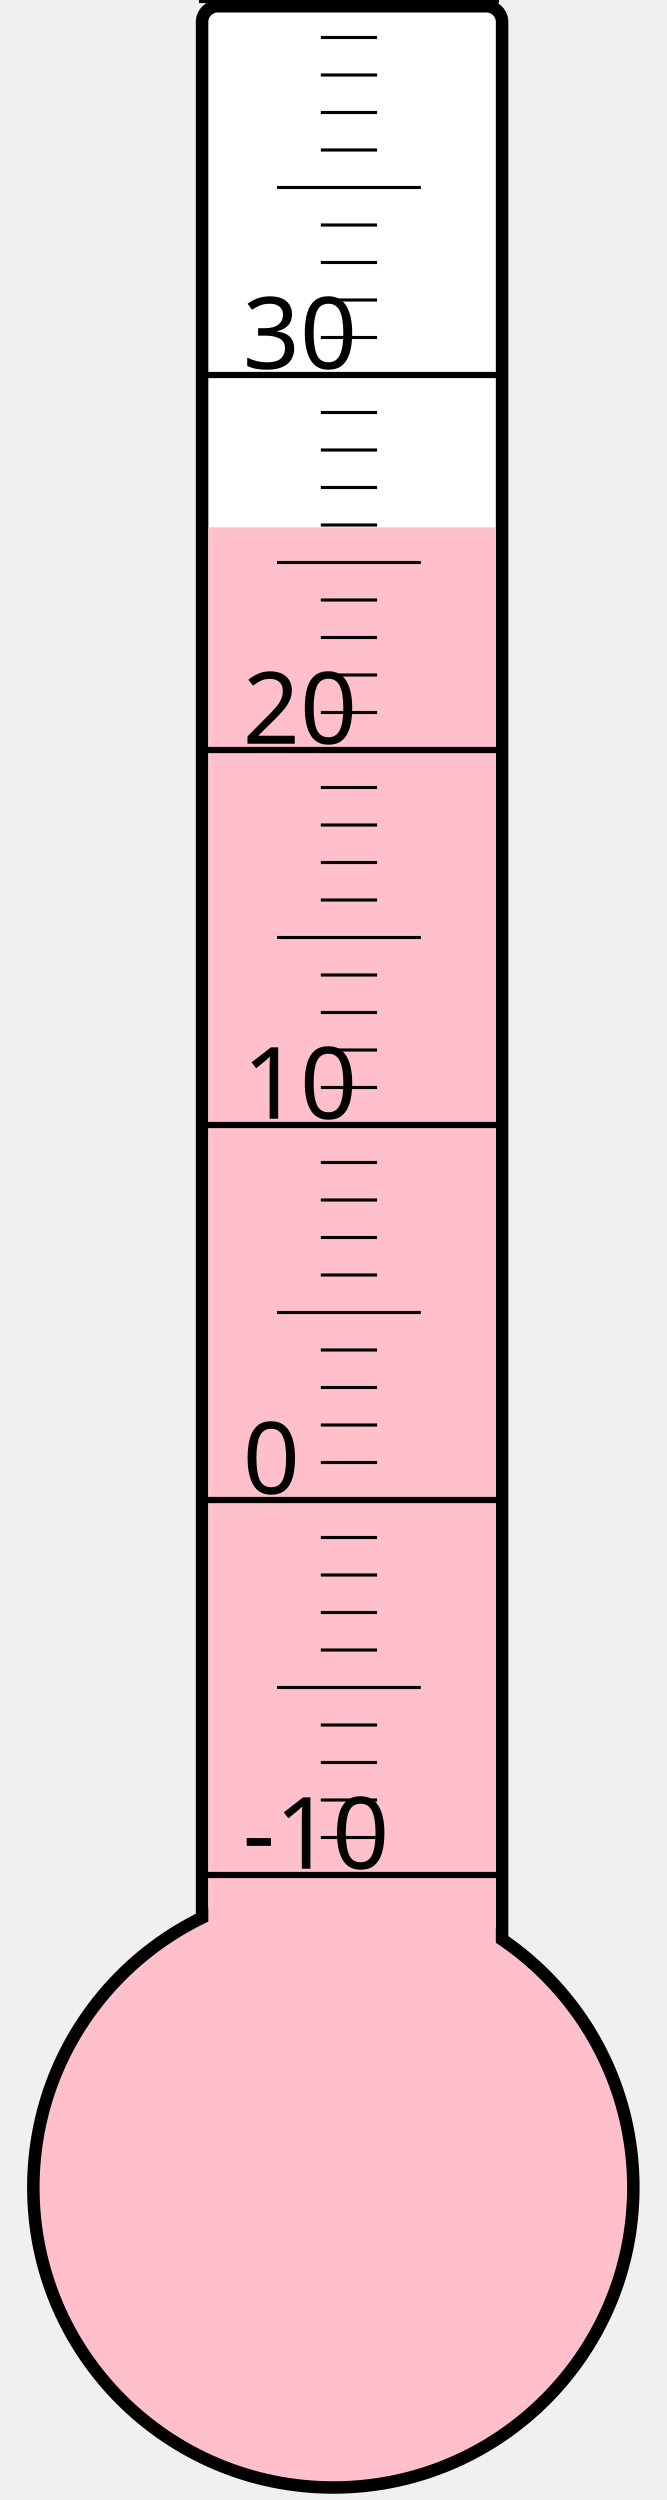
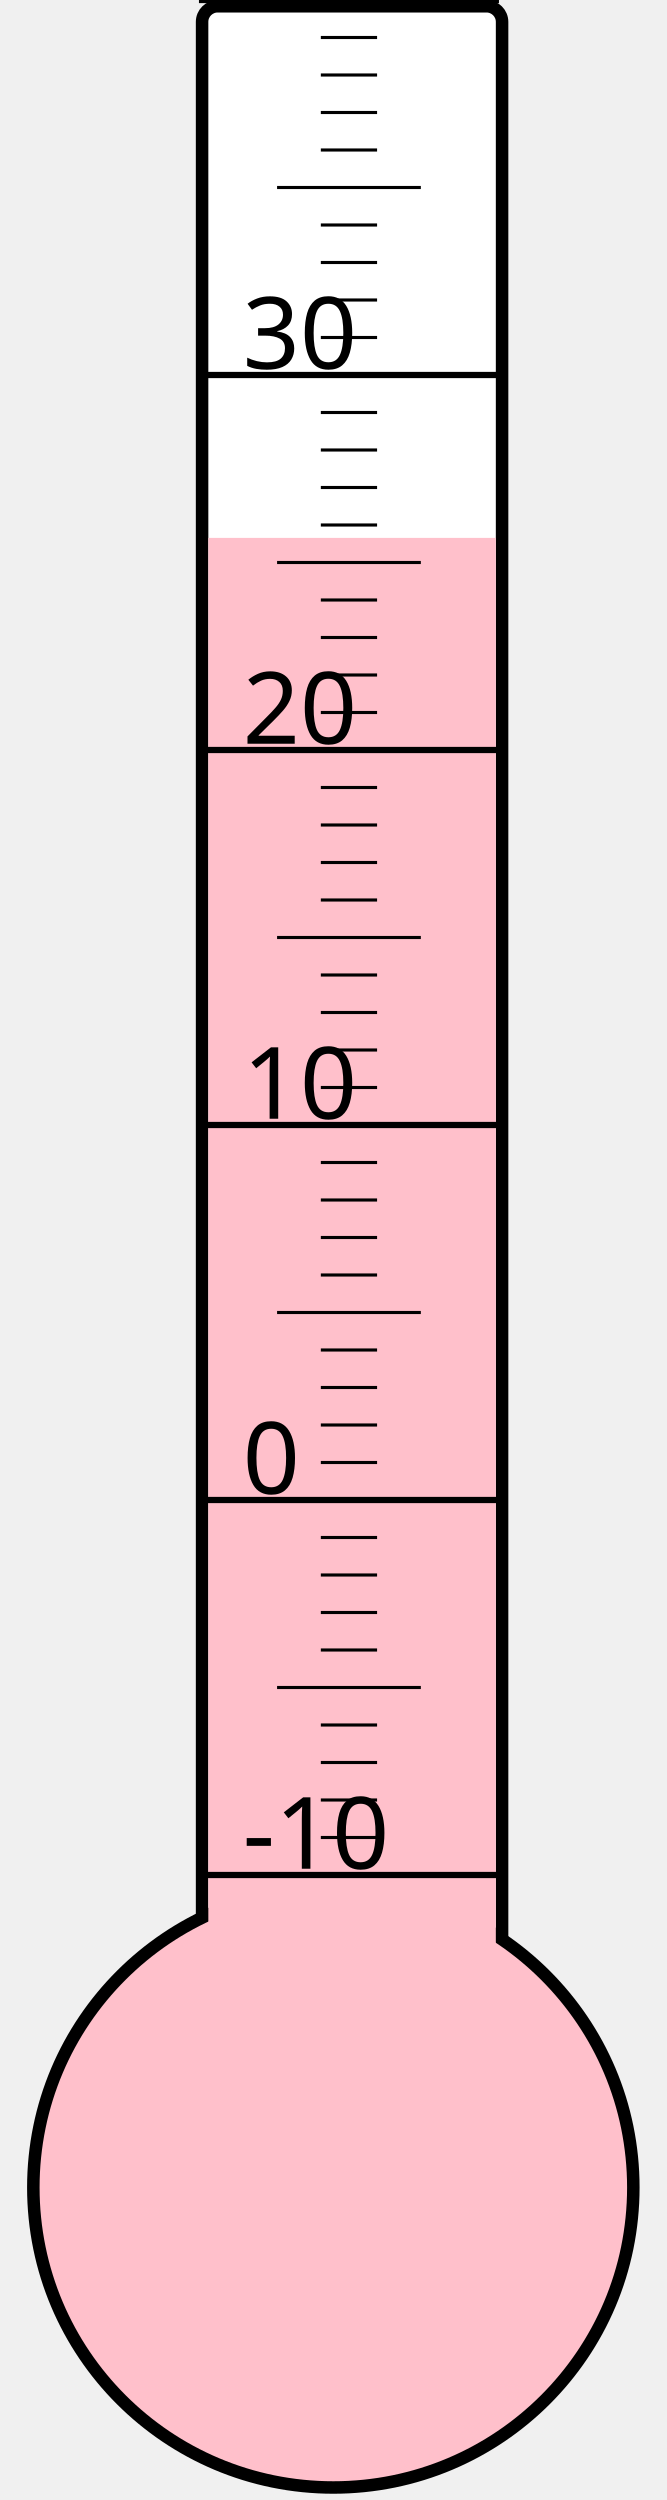
<svg xmlns="http://www.w3.org/2000/svg" width="40px" height="150px" viewBox="0 0 200 800">
  <rect width="200" height="800" x="0" y="0" style="fill: #ffffeb; fill-opacity: 0;" />
  <rect width="96" height="680" x="58" y="2" rx="5" ry="5" style="fill: white; fill-opacity: 1; stroke: black; stroke-width: 4;" />
  <circle cx="100" cy="700" r="96" style="fill: pink; stroke: black; stroke-width: 4;" />
-   <rect width="92" height="531.25" x="60" y="168.75" style="fill: pink; fill-opacity: 1; stroke-width: 0;" />
+   <rect width="92" height="527.875" x="60" y="172.125" style="fill: pink; fill-opacity: 1; stroke-width: 0;" />
  <text x="71" y="598" style="font-family: sans-serif; font-size: 24pt;">-10</text>
  <text x="71" y="478" style="font-family: sans-serif; font-size: 24pt;">0</text>
  <text x="71" y="358" style="font-family: sans-serif; font-size: 24pt;">10</text>
  <text x="71" y="238" style="font-family: sans-serif; font-size: 24pt;">20</text>
  <text x="71" y="118" style="font-family: sans-serif; font-size: 24pt;">30</text>
  <g style="stroke: black;">
    <line x1="57" y1="600" x2="153" y2="600" style="stroke-width: 2;" />
    <line x1="96" y1="588" x2="114" y2="588" style="stroke-width: 1;" />
    <line x1="96" y1="576" x2="114" y2="576" style="stroke-width: 1;" />
    <line x1="96" y1="564" x2="114" y2="564" style="stroke-width: 1;" />
    <line x1="96" y1="552" x2="114" y2="552" style="stroke-width: 1;" />
    <line x1="82" y1="540" x2="128" y2="540" style="stroke-width: 1;" />
    <line x1="96" y1="528" x2="114" y2="528" style="stroke-width: 1;" />
    <line x1="96" y1="516" x2="114" y2="516" style="stroke-width: 1;" />
    <line x1="96" y1="504" x2="114" y2="504" style="stroke-width: 1;" />
    <line x1="96" y1="492" x2="114" y2="492" style="stroke-width: 1;" />
    <line x1="57" y1="480" x2="153" y2="480" style="stroke-width: 2;" />
    <line x1="96" y1="468" x2="114" y2="468" style="stroke-width: 1;" />
    <line x1="96" y1="456" x2="114" y2="456" style="stroke-width: 1;" />
    <line x1="96" y1="444" x2="114" y2="444" style="stroke-width: 1;" />
    <line x1="96" y1="432" x2="114" y2="432" style="stroke-width: 1;" />
    <line x1="82" y1="420" x2="128" y2="420" style="stroke-width: 1;" />
    <line x1="96" y1="408" x2="114" y2="408" style="stroke-width: 1;" />
    <line x1="96" y1="396" x2="114" y2="396" style="stroke-width: 1;" />
    <line x1="96" y1="384" x2="114" y2="384" style="stroke-width: 1;" />
    <line x1="96" y1="372" x2="114" y2="372" style="stroke-width: 1;" />
    <line x1="57" y1="360" x2="153" y2="360" style="stroke-width: 2;" />
    <line x1="96" y1="348" x2="114" y2="348" style="stroke-width: 1;" />
    <line x1="96" y1="336" x2="114" y2="336" style="stroke-width: 1;" />
    <line x1="96" y1="324" x2="114" y2="324" style="stroke-width: 1;" />
    <line x1="96" y1="312" x2="114" y2="312" style="stroke-width: 1;" />
    <line x1="82" y1="300" x2="128" y2="300" style="stroke-width: 1;" />
    <line x1="96" y1="288" x2="114" y2="288" style="stroke-width: 1;" />
    <line x1="96" y1="276" x2="114" y2="276" style="stroke-width: 1;" />
    <line x1="96" y1="264" x2="114" y2="264" style="stroke-width: 1;" />
    <line x1="96" y1="252" x2="114" y2="252" style="stroke-width: 1;" />
    <line x1="57" y1="240" x2="153" y2="240" style="stroke-width: 2;" />
    <line x1="96" y1="228" x2="114" y2="228" style="stroke-width: 1;" />
    <line x1="96" y1="216" x2="114" y2="216" style="stroke-width: 1;" />
    <line x1="96" y1="204" x2="114" y2="204" style="stroke-width: 1;" />
    <line x1="96" y1="192" x2="114" y2="192" style="stroke-width: 1;" />
    <line x1="82" y1="180" x2="128" y2="180" style="stroke-width: 1;" />
    <line x1="96" y1="168" x2="114" y2="168" style="stroke-width: 1;" />
    <line x1="96" y1="156" x2="114" y2="156" style="stroke-width: 1;" />
    <line x1="96" y1="144" x2="114" y2="144" style="stroke-width: 1;" />
    <line x1="96" y1="132" x2="114" y2="132" style="stroke-width: 1;" />
    <line x1="57" y1="120" x2="153" y2="120" style="stroke-width: 2;" />
    <line x1="96" y1="108" x2="114" y2="108" style="stroke-width: 1;" />
    <line x1="96" y1="96" x2="114" y2="96" style="stroke-width: 1;" />
    <line x1="96" y1="84" x2="114" y2="84" style="stroke-width: 1;" />
    <line x1="96" y1="72" x2="114" y2="72" style="stroke-width: 1;" />
    <line x1="82" y1="60" x2="128" y2="60" style="stroke-width: 1;" />
    <line x1="96" y1="48" x2="114" y2="48" style="stroke-width: 1;" />
    <line x1="96" y1="36" x2="114" y2="36" style="stroke-width: 1;" />
    <line x1="96" y1="24" x2="114" y2="24" style="stroke-width: 1;" />
    <line x1="96" y1="12" x2="114" y2="12" style="stroke-width: 1;" />
    <line x1="57" y1="0" x2="153" y2="0" style="stroke-width: 2;" />
  </g>
</svg>
